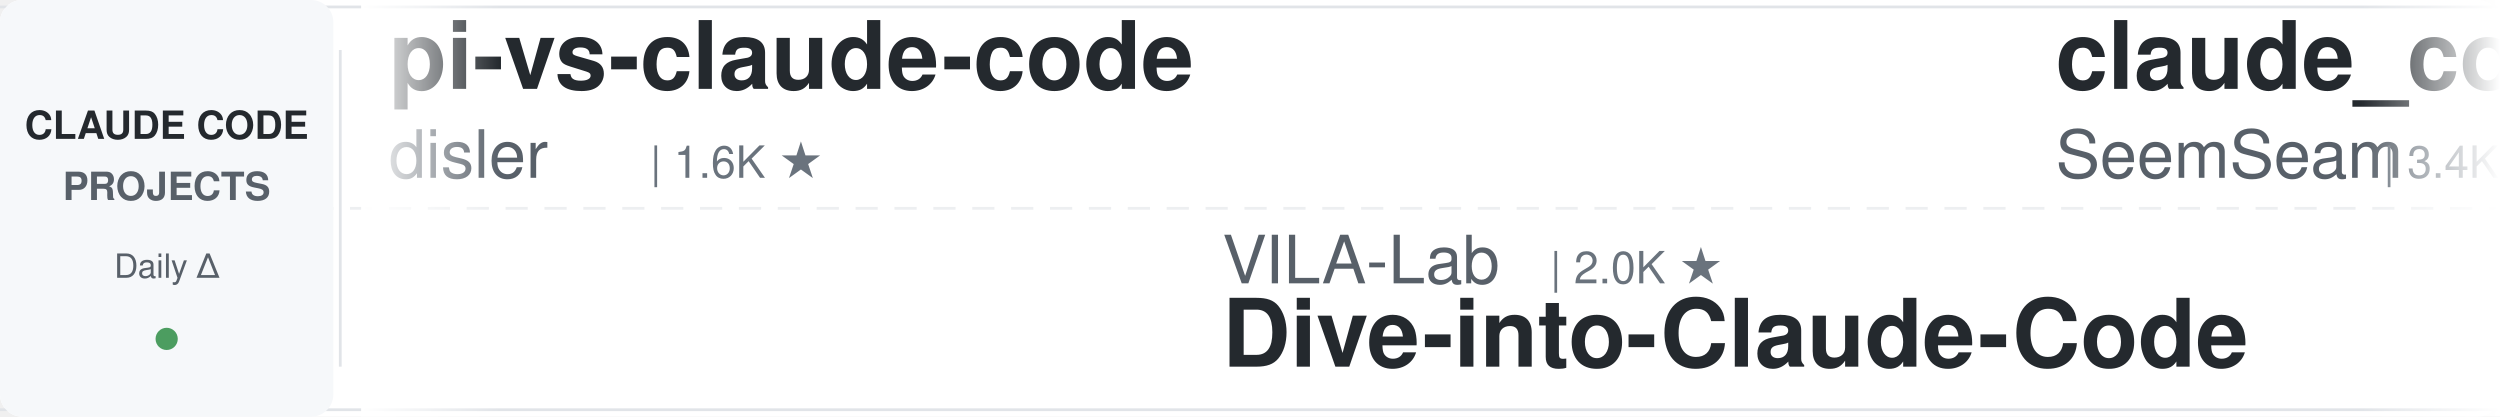
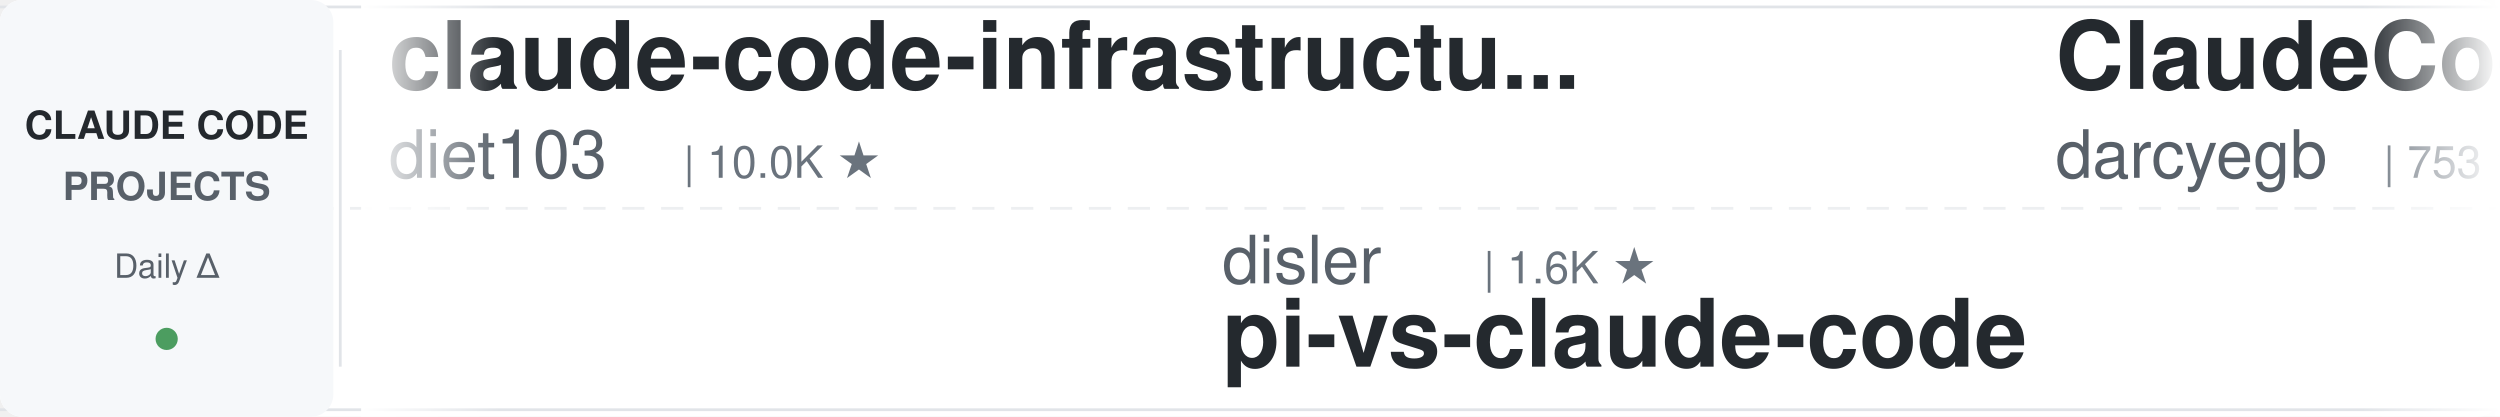
<svg xmlns="http://www.w3.org/2000/svg" width="900" height="150">
  <defs>
    <linearGradient id="leftFade" x1="0%" y1="0%" x2="100%" y2="0%">
      <stop offset="0%" style="stop-color:#ffffff;stop-opacity:1" />
      <stop offset="100%" style="stop-color:#ffffff;stop-opacity:0" />
    </linearGradient>
    <linearGradient id="rightFade" x1="0%" y1="0%" x2="100%" y2="0%">
      <stop offset="0%" style="stop-color:#ffffff;stop-opacity:0" />
      <stop offset="100%" style="stop-color:#ffffff;stop-opacity:1" />
    </linearGradient>
  </defs>
  <rect width="900" height="150" fill="#ffffff" rx="8" />
  <rect x="0" y="2" width="900" height="1" fill="#e1e4e8" />
  <rect x="0" y="147" width="900" height="1" fill="#e1e4e8" />
  <line x1="0" y1="75" x2="900" y2="75" stroke="#e1e4e8" stroke-width="1" stroke-dasharray="8 6" opacity="0.6" />
  <rect x="0" y="0" width="120" height="150" fill="#f6f8fa" rx="8" />
  <text x="60" y="50" font-family="-apple-system, BlinkMacSystemFont, 'Segoe UI', Helvetica, Arial, sans-serif" font-size="14" font-weight="600" fill="#24292e" text-anchor="middle">CLAUDE CODE</text>
  <text x="60" y="72" font-family="-apple-system, BlinkMacSystemFont, 'Segoe UI', Helvetica, Arial, sans-serif" font-size="14" font-weight="600" fill="#586069" text-anchor="middle">PROJECTS</text>
  <text x="60" y="100" font-family="-apple-system, BlinkMacSystemFont, 'Segoe UI', Helvetica, Arial, sans-serif" font-size="12" font-weight="500" fill="#586069" text-anchor="middle">Daily Δ</text>
  <circle cx="60" cy="122" r="4" fill="#22863a" opacity="0.8" />
  <rect x="122" y="18" width="1" height="114" fill="#e1e4e8" />
  <clipPath id="tickerClip">
    <rect x="130" y="0" width="770" height="150" />
  </clipPath>
  <g clip-path="url(#tickerClip)">
    <g id="tickerItems">
      <animateTransform attributeName="transform" attributeType="XML" type="translate" from="0 0" to="-3000 0" dur="54s" repeatCount="indefinite" />
      <g transform="translate(0, 0)">
-         <text x="140" y="32" font-family="-apple-system, BlinkMacSystemFont, 'Segoe UI', Helvetica, Arial, sans-serif" font-size="34" font-weight="600" fill="#24292e">pi-vs-claude-code</text>
-         <text x="140" y="64" font-family="-apple-system, BlinkMacSystemFont, 'Segoe UI', Helvetica, Arial, sans-serif" font-size="24" font-weight="400" fill="#586069">disler</text>
-         <text x="234" y="64" font-family="-apple-system, BlinkMacSystemFont, 'Segoe UI', Helvetica, Arial, sans-serif" font-size="16" font-weight="500" fill="#6a737d">| 1.6K ★</text>
+         <text x="140" y="32" font-family="-apple-system, BlinkMacSystemFont, 'Segoe UI', Helvetica, Arial, sans-serif" font-size="34" font-weight="600" fill="#24292e">claude-code-infrastructu...</text>
+         <text x="140" y="64" font-family="-apple-system, BlinkMacSystemFont, 'Segoe UI', Helvetica, Arial, sans-serif" font-size="24" font-weight="400" fill="#586069">diet103</text>
+         <text x="246" y="64" font-family="-apple-system, BlinkMacSystemFont, 'Segoe UI', Helvetica, Arial, sans-serif" font-size="16" font-weight="500" fill="#6a737d">| 10.0K ★</text>
      </g>
      <g transform="translate(300, 0)">
-         <text x="140" y="102" font-family="-apple-system, BlinkMacSystemFont, 'Segoe UI', Helvetica, Arial, sans-serif" font-size="24" font-weight="400" fill="#586069">VILA-Lab</text>
-         <text x="258" y="102" font-family="-apple-system, BlinkMacSystemFont, 'Segoe UI', Helvetica, Arial, sans-serif" font-size="16" font-weight="500" fill="#6a737d">| 2.0K ★</text>
-         <text x="140" y="132" font-family="-apple-system, BlinkMacSystemFont, 'Segoe UI', Helvetica, Arial, sans-serif" font-size="34" font-weight="600" fill="#24292e">Dive-into-Claude-Code</text>
+         <text x="140" y="102" font-family="-apple-system, BlinkMacSystemFont, 'Segoe UI', Helvetica, Arial, sans-serif" font-size="24" font-weight="400" fill="#586069">disler</text>
+         <text x="234" y="102" font-family="-apple-system, BlinkMacSystemFont, 'Segoe UI', Helvetica, Arial, sans-serif" font-size="16" font-weight="500" fill="#6a737d">| 1.6K ★</text>
+         <text x="140" y="132" font-family="-apple-system, BlinkMacSystemFont, 'Segoe UI', Helvetica, Arial, sans-serif" font-size="34" font-weight="600" fill="#24292e">pi-vs-claude-code</text>
      </g>
      <g transform="translate(600, 0)">
-         <text x="140" y="32" font-family="-apple-system, BlinkMacSystemFont, 'Segoe UI', Helvetica, Arial, sans-serif" font-size="34" font-weight="600" fill="#24292e">claude_codex_bridge</text>
-         <text x="140" y="64" font-family="-apple-system, BlinkMacSystemFont, 'Segoe UI', Helvetica, Arial, sans-serif" font-size="24" font-weight="400" fill="#586069">SeemSeam</text>
-         <text x="258" y="64" font-family="-apple-system, BlinkMacSystemFont, 'Segoe UI', Helvetica, Arial, sans-serif" font-size="16" font-weight="500" fill="#6a737d">| 3.4K ★</text>
+         <text x="140" y="32" font-family="-apple-system, BlinkMacSystemFont, 'Segoe UI', Helvetica, Arial, sans-serif" font-size="34" font-weight="600" fill="#24292e">ClaudeCodeAgents</text>
+         <text x="140" y="64" font-family="-apple-system, BlinkMacSystemFont, 'Segoe UI', Helvetica, Arial, sans-serif" font-size="24" font-weight="400" fill="#586069">darcyegb</text>
+         <text x="258" y="64" font-family="-apple-system, BlinkMacSystemFont, 'Segoe UI', Helvetica, Arial, sans-serif" font-size="16" font-weight="500" fill="#6a737d">| 753 ★</text>
      </g>
      <g transform="translate(900, 0)">
+         <text x="140" y="102" font-family="-apple-system, BlinkMacSystemFont, 'Segoe UI', Helvetica, Arial, sans-serif" font-size="24" font-weight="400" fill="#586069">alejandrobalderas</text>
+         <text x="366" y="102" font-family="-apple-system, BlinkMacSystemFont, 'Segoe UI', Helvetica, Arial, sans-serif" font-size="16" font-weight="500" fill="#6a737d">| 2.7K ★</text>
+         <text x="140" y="132" font-family="-apple-system, BlinkMacSystemFont, 'Segoe UI', Helvetica, Arial, sans-serif" font-size="34" font-weight="600" fill="#24292e">claude-code-from-source</text>
+       </g>
+       <g transform="translate(1200, 0)">
+         <text x="140" y="32" font-family="-apple-system, BlinkMacSystemFont, 'Segoe UI', Helvetica, Arial, sans-serif" font-size="34" font-weight="600" fill="#24292e">ECC</text>
+         <text x="140" y="64" font-family="-apple-system, BlinkMacSystemFont, 'Segoe UI', Helvetica, Arial, sans-serif" font-size="24" font-weight="400" fill="#586069">affaan-m</text>
+         <text x="258" y="64" font-family="-apple-system, BlinkMacSystemFont, 'Segoe UI', Helvetica, Arial, sans-serif" font-size="16" font-weight="500" fill="#6a737d">| 237.5K ★</text>
+       </g>
+       <g transform="translate(1500, 0)">
+         <text x="140" y="102" font-family="-apple-system, BlinkMacSystemFont, 'Segoe UI', Helvetica, Arial, sans-serif" font-size="24" font-weight="400" fill="#586069">SeemSeam</text>
+         <text x="258" y="102" font-family="-apple-system, BlinkMacSystemFont, 'Segoe UI', Helvetica, Arial, sans-serif" font-size="16" font-weight="500" fill="#6a737d">| 3.4K ★</text>
+         <text x="140" y="132" font-family="-apple-system, BlinkMacSystemFont, 'Segoe UI', Helvetica, Arial, sans-serif" font-size="34" font-weight="600" fill="#24292e">claude_codex_bridge</text>
+       </g>
+       <g transform="translate(1800, 0)">
+         <text x="140" y="32" font-family="-apple-system, BlinkMacSystemFont, 'Segoe UI', Helvetica, Arial, sans-serif" font-size="34" font-weight="600" fill="#24292e">claude-code-best-practic...</text>
+         <text x="140" y="64" font-family="-apple-system, BlinkMacSystemFont, 'Segoe UI', Helvetica, Arial, sans-serif" font-size="24" font-weight="400" fill="#586069">shanraisshan</text>
+         <text x="306" y="64" font-family="-apple-system, BlinkMacSystemFont, 'Segoe UI', Helvetica, Arial, sans-serif" font-size="16" font-weight="500" fill="#6a737d">| 64.0K ★</text>
+       </g>
+       <g transform="translate(2100, 0)">
+         <text x="140" y="102" font-family="-apple-system, BlinkMacSystemFont, 'Segoe UI', Helvetica, Arial, sans-serif" font-size="24" font-weight="400" fill="#586069">ChrisWiles</text>
+         <text x="282" y="102" font-family="-apple-system, BlinkMacSystemFont, 'Segoe UI', Helvetica, Arial, sans-serif" font-size="16" font-weight="500" fill="#6a737d">| 6.0K ★</text>
+         <text x="140" y="132" font-family="-apple-system, BlinkMacSystemFont, 'Segoe UI', Helvetica, Arial, sans-serif" font-size="34" font-weight="600" fill="#24292e">claude-code-showcase</text>
+       </g>
+       <g transform="translate(2400, 0)">
+         <text x="140" y="32" font-family="-apple-system, BlinkMacSystemFont, 'Segoe UI', Helvetica, Arial, sans-serif" font-size="34" font-weight="600" fill="#24292e">claude_code_src</text>
+         <text x="140" y="64" font-family="-apple-system, BlinkMacSystemFont, 'Segoe UI', Helvetica, Arial, sans-serif" font-size="24" font-weight="400" fill="#586069">ponponon</text>
+         <text x="258" y="64" font-family="-apple-system, BlinkMacSystemFont, 'Segoe UI', Helvetica, Arial, sans-serif" font-size="16" font-weight="500" fill="#6a737d">| 2.3K ★</text>
+       </g>
+       <g transform="translate(2700, 0)">
        <text x="140" y="102" font-family="-apple-system, BlinkMacSystemFont, 'Segoe UI', Helvetica, Arial, sans-serif" font-size="24" font-weight="400" fill="#586069">oboard</text>
        <text x="234" y="102" font-family="-apple-system, BlinkMacSystemFont, 'Segoe UI', Helvetica, Arial, sans-serif" font-size="16" font-weight="500" fill="#6a737d">| 3.3K ★</text>
        <text x="140" y="132" font-family="-apple-system, BlinkMacSystemFont, 'Segoe UI', Helvetica, Arial, sans-serif" font-size="34" font-weight="600" fill="#24292e">claude-code-rev</text>
      </g>
-       <g transform="translate(1200, 0)">
-         <text x="140" y="32" font-family="-apple-system, BlinkMacSystemFont, 'Segoe UI', Helvetica, Arial, sans-serif" font-size="34" font-weight="600" fill="#24292e">claude-code-my-workflow</text>
-         <text x="140" y="64" font-family="-apple-system, BlinkMacSystemFont, 'Segoe UI', Helvetica, Arial, sans-serif" font-size="24" font-weight="400" fill="#586069">pedrohcgs</text>
-         <text x="270" y="64" font-family="-apple-system, BlinkMacSystemFont, 'Segoe UI', Helvetica, Arial, sans-serif" font-size="16" font-weight="500" fill="#6a737d">| 1.4K ★</text>
-       </g>
-       <g transform="translate(1500, 0)">
-         <text x="140" y="102" font-family="-apple-system, BlinkMacSystemFont, 'Segoe UI', Helvetica, Arial, sans-serif" font-size="24" font-weight="400" fill="#586069">frankbria</text>
-         <text x="270" y="102" font-family="-apple-system, BlinkMacSystemFont, 'Segoe UI', Helvetica, Arial, sans-serif" font-size="16" font-weight="500" fill="#6a737d">| 9.6K ★</text>
-         <text x="140" y="132" font-family="-apple-system, BlinkMacSystemFont, 'Segoe UI', Helvetica, Arial, sans-serif" font-size="34" font-weight="600" fill="#24292e">ralph-claude-code</text>
-       </g>
-       <g transform="translate(1800, 0)">
-         <text x="140" y="32" font-family="-apple-system, BlinkMacSystemFont, 'Segoe UI', Helvetica, Arial, sans-serif" font-size="34" font-weight="600" fill="#24292e">claude-code-guide</text>
-         <text x="140" y="64" font-family="-apple-system, BlinkMacSystemFont, 'Segoe UI', Helvetica, Arial, sans-serif" font-size="24" font-weight="400" fill="#586069">zebbern</text>
-         <text x="246" y="64" font-family="-apple-system, BlinkMacSystemFont, 'Segoe UI', Helvetica, Arial, sans-serif" font-size="16" font-weight="500" fill="#6a737d">| 4.5K ★</text>
-       </g>
-       <g transform="translate(2100, 0)">
-         <text x="140" y="102" font-family="-apple-system, BlinkMacSystemFont, 'Segoe UI', Helvetica, Arial, sans-serif" font-size="24" font-weight="400" fill="#586069">anthropics</text>
-         <text x="282" y="102" font-family="-apple-system, BlinkMacSystemFont, 'Segoe UI', Helvetica, Arial, sans-serif" font-size="16" font-weight="500" fill="#6a737d">| 166.1K ★</text>
-         <text x="140" y="132" font-family="-apple-system, BlinkMacSystemFont, 'Segoe UI', Helvetica, Arial, sans-serif" font-size="34" font-weight="600" fill="#24292e">skills</text>
-       </g>
-       <g transform="translate(2400, 0)">
-         <text x="140" y="32" font-family="-apple-system, BlinkMacSystemFont, 'Segoe UI', Helvetica, Arial, sans-serif" font-size="34" font-weight="600" fill="#24292e">sc-claude-code-files</text>
-         <text x="140" y="64" font-family="-apple-system, BlinkMacSystemFont, 'Segoe UI', Helvetica, Arial, sans-serif" font-size="24" font-weight="400" fill="#586069">https-deeplearning-ai</text>
-         <text x="414" y="64" font-family="-apple-system, BlinkMacSystemFont, 'Segoe UI', Helvetica, Arial, sans-serif" font-size="16" font-weight="500" fill="#6a737d">| 538 ★</text>
-       </g>
-       <g transform="translate(2700, 0)">
-         <text x="140" y="102" font-family="-apple-system, BlinkMacSystemFont, 'Segoe UI', Helvetica, Arial, sans-serif" font-size="24" font-weight="400" fill="#586069">ChrisWiles</text>
-         <text x="282" y="102" font-family="-apple-system, BlinkMacSystemFont, 'Segoe UI', Helvetica, Arial, sans-serif" font-size="16" font-weight="500" fill="#6a737d">| 6.0K ★</text>
-         <text x="140" y="132" font-family="-apple-system, BlinkMacSystemFont, 'Segoe UI', Helvetica, Arial, sans-serif" font-size="34" font-weight="600" fill="#24292e">claude-code-showcase</text>
-       </g>
      <g transform="translate(3000, 0)">
-         <text x="140" y="32" font-family="-apple-system, BlinkMacSystemFont, 'Segoe UI', Helvetica, Arial, sans-serif" font-size="34" font-weight="600" fill="#24292e">pi-vs-claude-code</text>
-         <text x="140" y="64" font-family="-apple-system, BlinkMacSystemFont, 'Segoe UI', Helvetica, Arial, sans-serif" font-size="24" font-weight="400" fill="#586069">disler</text>
-         <text x="234" y="64" font-family="-apple-system, BlinkMacSystemFont, 'Segoe UI', Helvetica, Arial, sans-serif" font-size="16" font-weight="500" fill="#6a737d">| 1.6K ★</text>
+         <text x="140" y="32" font-family="-apple-system, BlinkMacSystemFont, 'Segoe UI', Helvetica, Arial, sans-serif" font-size="34" font-weight="600" fill="#24292e">claude-code-infrastructu...</text>
+         <text x="140" y="64" font-family="-apple-system, BlinkMacSystemFont, 'Segoe UI', Helvetica, Arial, sans-serif" font-size="24" font-weight="400" fill="#586069">diet103</text>
+         <text x="246" y="64" font-family="-apple-system, BlinkMacSystemFont, 'Segoe UI', Helvetica, Arial, sans-serif" font-size="16" font-weight="500" fill="#6a737d">| 10.0K ★</text>
      </g>
      <g transform="translate(3300, 0)">
-         <text x="140" y="102" font-family="-apple-system, BlinkMacSystemFont, 'Segoe UI', Helvetica, Arial, sans-serif" font-size="24" font-weight="400" fill="#586069">VILA-Lab</text>
-         <text x="258" y="102" font-family="-apple-system, BlinkMacSystemFont, 'Segoe UI', Helvetica, Arial, sans-serif" font-size="16" font-weight="500" fill="#6a737d">| 2.0K ★</text>
-         <text x="140" y="132" font-family="-apple-system, BlinkMacSystemFont, 'Segoe UI', Helvetica, Arial, sans-serif" font-size="34" font-weight="600" fill="#24292e">Dive-into-Claude-Code</text>
+         <text x="140" y="102" font-family="-apple-system, BlinkMacSystemFont, 'Segoe UI', Helvetica, Arial, sans-serif" font-size="24" font-weight="400" fill="#586069">disler</text>
+         <text x="234" y="102" font-family="-apple-system, BlinkMacSystemFont, 'Segoe UI', Helvetica, Arial, sans-serif" font-size="16" font-weight="500" fill="#6a737d">| 1.6K ★</text>
+         <text x="140" y="132" font-family="-apple-system, BlinkMacSystemFont, 'Segoe UI', Helvetica, Arial, sans-serif" font-size="34" font-weight="600" fill="#24292e">pi-vs-claude-code</text>
      </g>
      <g transform="translate(3600, 0)">
-         <text x="140" y="32" font-family="-apple-system, BlinkMacSystemFont, 'Segoe UI', Helvetica, Arial, sans-serif" font-size="34" font-weight="600" fill="#24292e">claude_codex_bridge</text>
-         <text x="140" y="64" font-family="-apple-system, BlinkMacSystemFont, 'Segoe UI', Helvetica, Arial, sans-serif" font-size="24" font-weight="400" fill="#586069">SeemSeam</text>
-         <text x="258" y="64" font-family="-apple-system, BlinkMacSystemFont, 'Segoe UI', Helvetica, Arial, sans-serif" font-size="16" font-weight="500" fill="#6a737d">| 3.4K ★</text>
+         <text x="140" y="32" font-family="-apple-system, BlinkMacSystemFont, 'Segoe UI', Helvetica, Arial, sans-serif" font-size="34" font-weight="600" fill="#24292e">ClaudeCodeAgents</text>
+         <text x="140" y="64" font-family="-apple-system, BlinkMacSystemFont, 'Segoe UI', Helvetica, Arial, sans-serif" font-size="24" font-weight="400" fill="#586069">darcyegb</text>
+         <text x="258" y="64" font-family="-apple-system, BlinkMacSystemFont, 'Segoe UI', Helvetica, Arial, sans-serif" font-size="16" font-weight="500" fill="#6a737d">| 753 ★</text>
      </g>
      <g transform="translate(3900, 0)">
-         <text x="140" y="102" font-family="-apple-system, BlinkMacSystemFont, 'Segoe UI', Helvetica, Arial, sans-serif" font-size="24" font-weight="400" fill="#586069">oboard</text>
-         <text x="234" y="102" font-family="-apple-system, BlinkMacSystemFont, 'Segoe UI', Helvetica, Arial, sans-serif" font-size="16" font-weight="500" fill="#6a737d">| 3.3K ★</text>
-         <text x="140" y="132" font-family="-apple-system, BlinkMacSystemFont, 'Segoe UI', Helvetica, Arial, sans-serif" font-size="34" font-weight="600" fill="#24292e">claude-code-rev</text>
+         <text x="140" y="102" font-family="-apple-system, BlinkMacSystemFont, 'Segoe UI', Helvetica, Arial, sans-serif" font-size="24" font-weight="400" fill="#586069">alejandrobalderas</text>
+         <text x="366" y="102" font-family="-apple-system, BlinkMacSystemFont, 'Segoe UI', Helvetica, Arial, sans-serif" font-size="16" font-weight="500" fill="#6a737d">| 2.7K ★</text>
+         <text x="140" y="132" font-family="-apple-system, BlinkMacSystemFont, 'Segoe UI', Helvetica, Arial, sans-serif" font-size="34" font-weight="600" fill="#24292e">claude-code-from-source</text>
      </g>
    </g>
  </g>
  <rect x="130" y="0" width="50" height="150" fill="url(#leftFade)" />
  <rect x="850" y="0" width="50" height="150" fill="url(#rightFade)" />
</svg>
